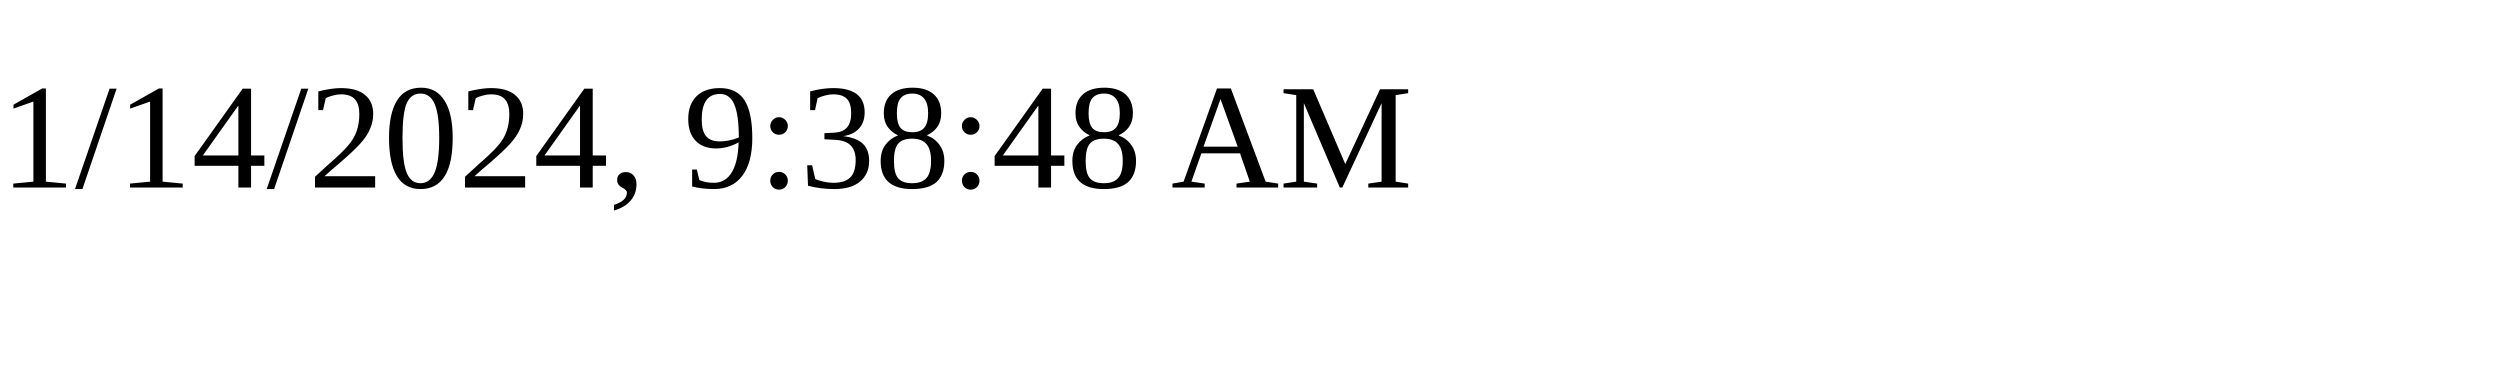
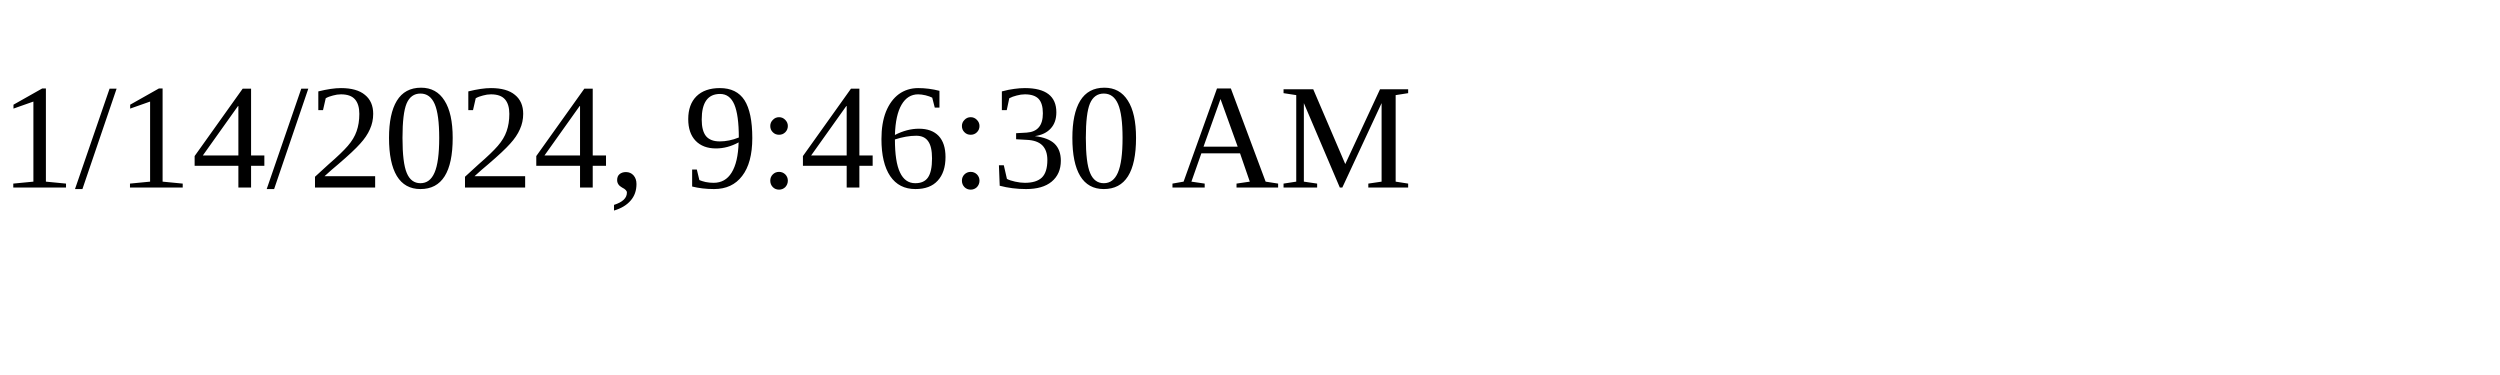
<svg xmlns="http://www.w3.org/2000/svg" height="30" width="200">
-   <text x="0" y="15">1/14/2024, 9:38:48 AM</text>
+   <text x="0" y="15">1/14/2024, 9:46:30 AM</text>
</svg>
